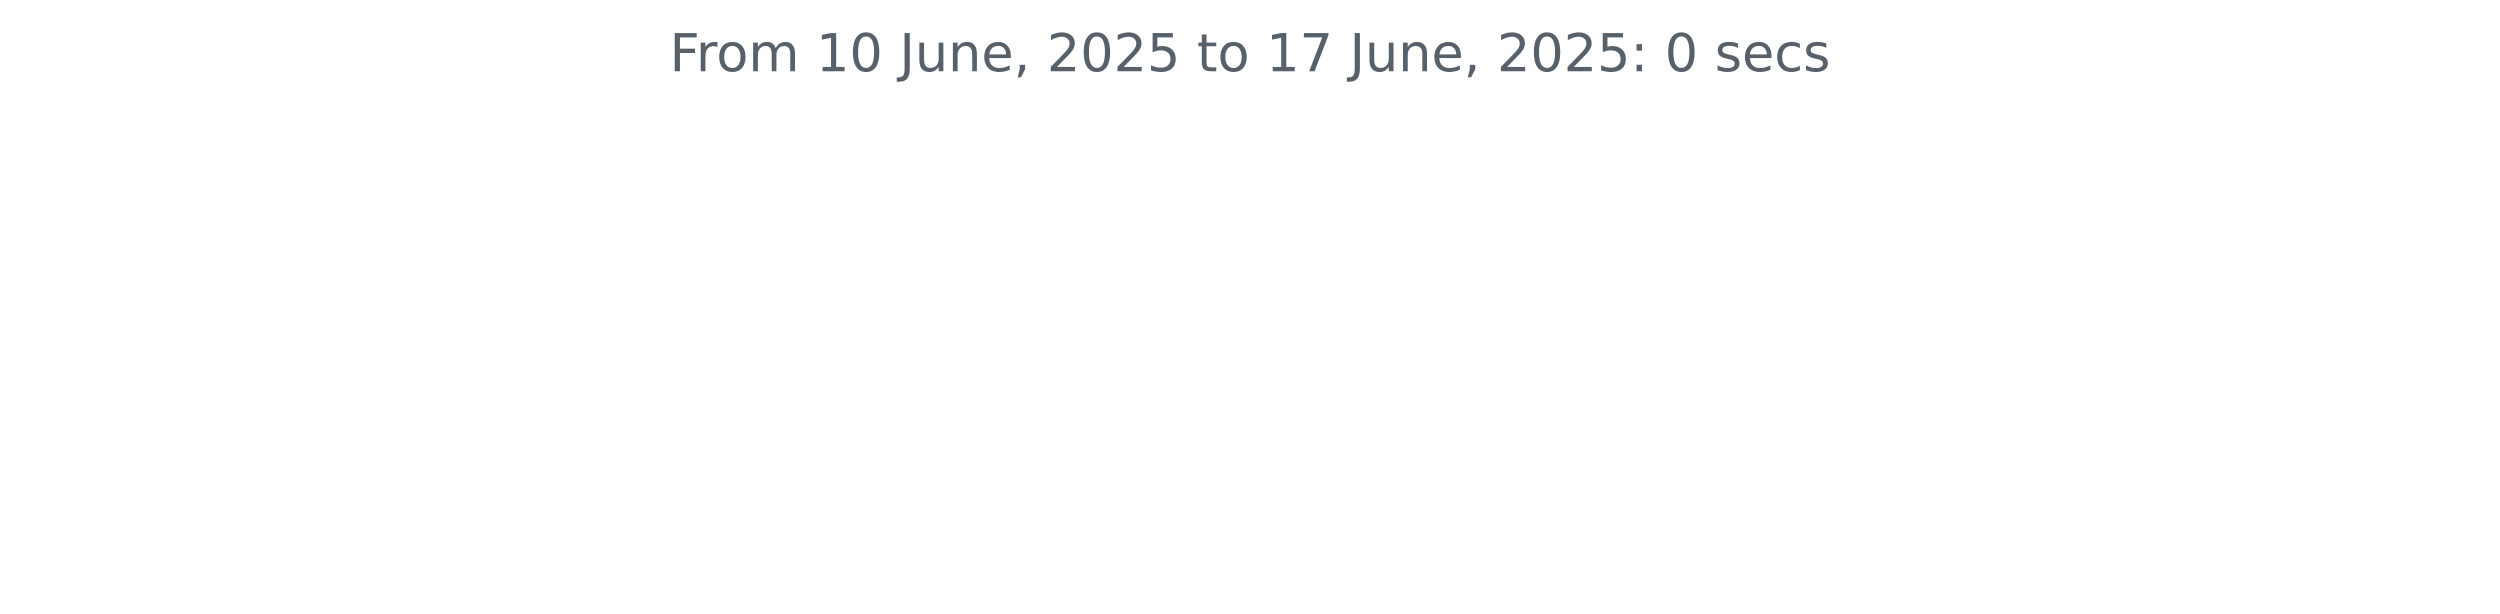
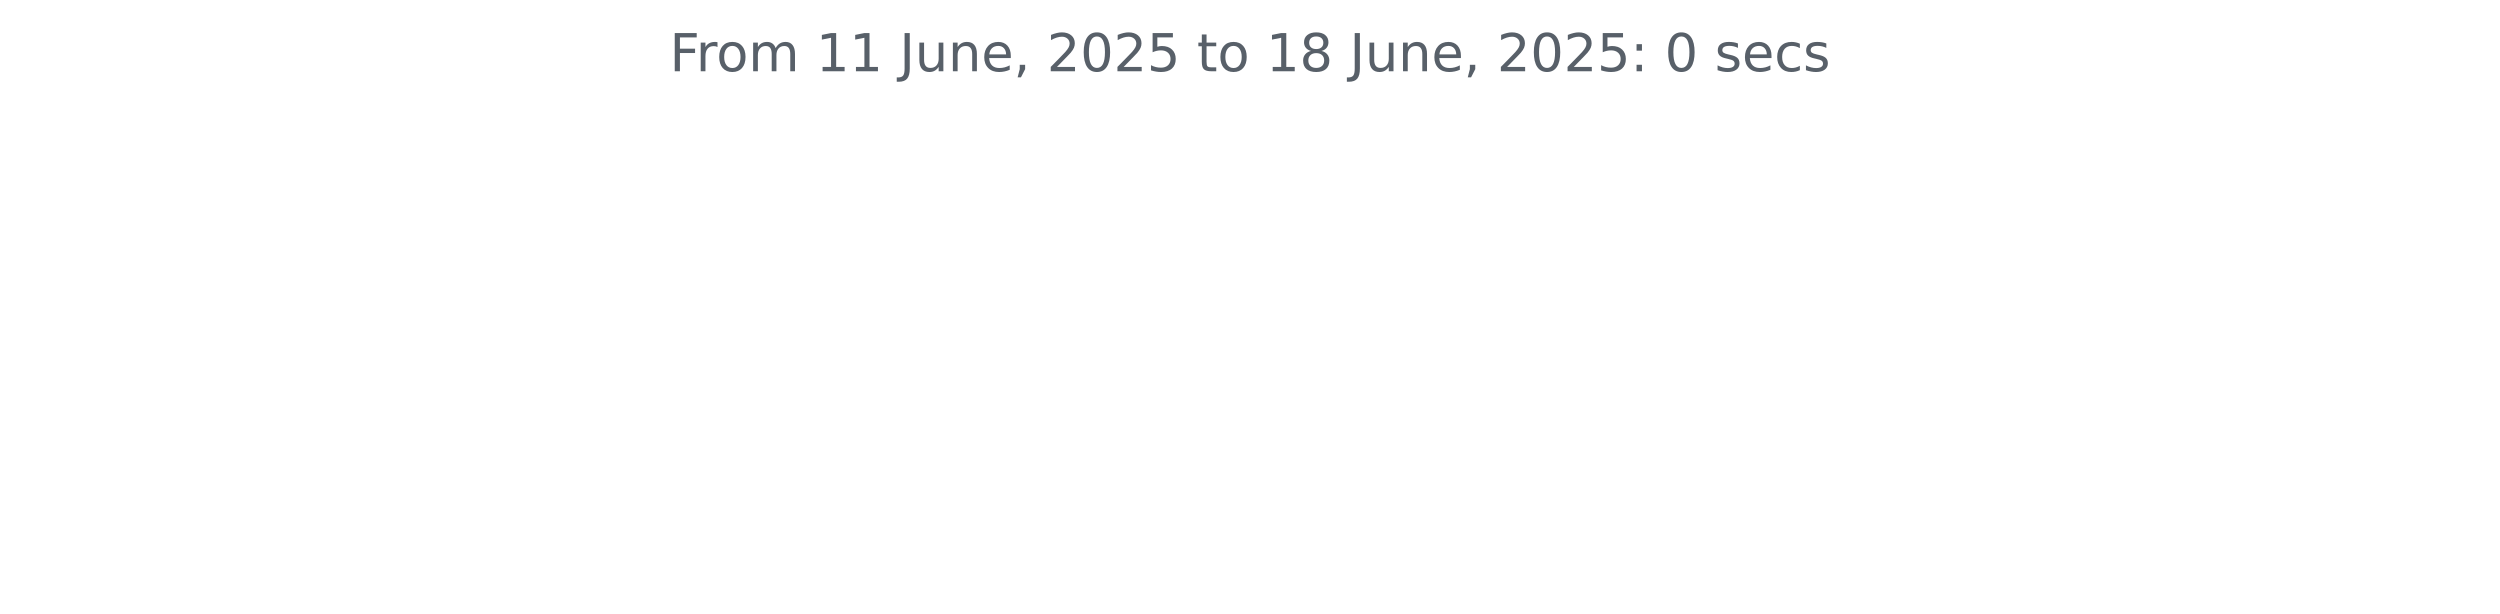
<svg xmlns="http://www.w3.org/2000/svg" xmlns:xlink="http://www.w3.org/1999/xlink" width="572.4pt" height="140.398pt" viewBox="0 0 572.4 140.398" version="1.1">
  <defs>
    <style type="text/css">*{stroke-linejoin: round; stroke-linecap: butt}</style>
  </defs>
  <g id="figure_1">
    <g id="patch_1">
      <path d="M 0 140.398  L 572.4 140.398  L 572.4 0  L 0 0  L 0 140.398  z " style="fill: none" />
    </g>
    <g id="axes_1">
      <g id="matplotlib.axis_1" />
      <g id="matplotlib.axis_2" />
      <g id="text_1">
        <g style="fill: #586069" transform="translate(153.3131 16.31812) scale(0.12 -0.12)">
          <defs>
            <path id="DejaVuSans-46" d="M 628 4666  L 3309 4666  L 3309 4134  L 1259 4134  L 1259 2759  L 3109 2759  L 3109 2228  L 1259 2228  L 1259 0  L 628 0  L 628 4666  z " transform="scale(0.015625)" />
            <path id="DejaVuSans-72" d="M 2631 2963  Q 2534 3019 2420 3045  Q 2306 3072 2169 3072  Q 1681 3072 1420 2755  Q 1159 2438 1159 1844  L 1159 0  L 581 0  L 581 3500  L 1159 3500  L 1159 2956  Q 1341 3275 1631 3429  Q 1922 3584 2338 3584  Q 2397 3584 2469 3576  Q 2541 3569 2628 3553  L 2631 2963  z " transform="scale(0.015625)" />
            <path id="DejaVuSans-6f" d="M 1959 3097  Q 1497 3097 1228 2736  Q 959 2375 959 1747  Q 959 1119 1226 758  Q 1494 397 1959 397  Q 2419 397 2687 759  Q 2956 1122 2956 1747  Q 2956 2369 2687 2733  Q 2419 3097 1959 3097  z M 1959 3584  Q 2709 3584 3137 3096  Q 3566 2609 3566 1747  Q 3566 888 3137 398  Q 2709 -91 1959 -91  Q 1206 -91 779 398  Q 353 888 353 1747  Q 353 2609 779 3096  Q 1206 3584 1959 3584  z " transform="scale(0.015625)" />
            <path id="DejaVuSans-6d" d="M 3328 2828  Q 3544 3216 3844 3400  Q 4144 3584 4550 3584  Q 5097 3584 5394 3201  Q 5691 2819 5691 2113  L 5691 0  L 5113 0  L 5113 2094  Q 5113 2597 4934 2840  Q 4756 3084 4391 3084  Q 3944 3084 3684 2787  Q 3425 2491 3425 1978  L 3425 0  L 2847 0  L 2847 2094  Q 2847 2600 2669 2842  Q 2491 3084 2119 3084  Q 1678 3084 1418 2786  Q 1159 2488 1159 1978  L 1159 0  L 581 0  L 581 3500  L 1159 3500  L 1159 2956  Q 1356 3278 1631 3431  Q 1906 3584 2284 3584  Q 2666 3584 2933 3390  Q 3200 3197 3328 2828  z " transform="scale(0.015625)" />
            <path id="DejaVuSans-20" transform="scale(0.015625)" />
            <path id="DejaVuSans-31" d="M 794 531  L 1825 531  L 1825 4091  L 703 3866  L 703 4441  L 1819 4666  L 2450 4666  L 2450 531  L 3481 531  L 3481 0  L 794 0  L 794 531  z " transform="scale(0.015625)" />
-             <path id="DejaVuSans-30" d="M 2034 4250  Q 1547 4250 1301 3770  Q 1056 3291 1056 2328  Q 1056 1369 1301 889  Q 1547 409 2034 409  Q 2525 409 2770 889  Q 3016 1369 3016 2328  Q 3016 3291 2770 3770  Q 2525 4250 2034 4250  z M 2034 4750  Q 2819 4750 3233 4129  Q 3647 3509 3647 2328  Q 3647 1150 3233 529  Q 2819 -91 2034 -91  Q 1250 -91 836 529  Q 422 1150 422 2328  Q 422 3509 836 4129  Q 1250 4750 2034 4750  z " transform="scale(0.015625)" />
            <path id="DejaVuSans-4a" d="M 628 4666  L 1259 4666  L 1259 325  Q 1259 -519 939 -900  Q 619 -1281 -91 -1281  L -331 -1281  L -331 -750  L -134 -750  Q 284 -750 456 -515  Q 628 -281 628 325  L 628 4666  z " transform="scale(0.015625)" />
            <path id="DejaVuSans-75" d="M 544 1381  L 544 3500  L 1119 3500  L 1119 1403  Q 1119 906 1312 657  Q 1506 409 1894 409  Q 2359 409 2629 706  Q 2900 1003 2900 1516  L 2900 3500  L 3475 3500  L 3475 0  L 2900 0  L 2900 538  Q 2691 219 2414 64  Q 2138 -91 1772 -91  Q 1169 -91 856 284  Q 544 659 544 1381  z M 1991 3584  L 1991 3584  z " transform="scale(0.015625)" />
            <path id="DejaVuSans-6e" d="M 3513 2113  L 3513 0  L 2938 0  L 2938 2094  Q 2938 2591 2744 2837  Q 2550 3084 2163 3084  Q 1697 3084 1428 2787  Q 1159 2491 1159 1978  L 1159 0  L 581 0  L 581 3500  L 1159 3500  L 1159 2956  Q 1366 3272 1645 3428  Q 1925 3584 2291 3584  Q 2894 3584 3203 3211  Q 3513 2838 3513 2113  z " transform="scale(0.015625)" />
            <path id="DejaVuSans-65" d="M 3597 1894  L 3597 1613  L 953 1613  Q 991 1019 1311 708  Q 1631 397 2203 397  Q 2534 397 2845 478  Q 3156 559 3463 722  L 3463 178  Q 3153 47 2828 -22  Q 2503 -91 2169 -91  Q 1331 -91 842 396  Q 353 884 353 1716  Q 353 2575 817 3079  Q 1281 3584 2069 3584  Q 2775 3584 3186 3129  Q 3597 2675 3597 1894  z M 3022 2063  Q 3016 2534 2758 2815  Q 2500 3097 2075 3097  Q 1594 3097 1305 2825  Q 1016 2553 972 2059  L 3022 2063  z " transform="scale(0.015625)" />
            <path id="DejaVuSans-2c" d="M 750 794  L 1409 794  L 1409 256  L 897 -744  L 494 -744  L 750 256  L 750 794  z " transform="scale(0.015625)" />
            <path id="DejaVuSans-32" d="M 1228 531  L 3431 531  L 3431 0  L 469 0  L 469 531  Q 828 903 1448 1529  Q 2069 2156 2228 2338  Q 2531 2678 2651 2914  Q 2772 3150 2772 3378  Q 2772 3750 2511 3984  Q 2250 4219 1831 4219  Q 1534 4219 1204 4116  Q 875 4013 500 3803  L 500 4441  Q 881 4594 1212 4672  Q 1544 4750 1819 4750  Q 2544 4750 2975 4387  Q 3406 4025 3406 3419  Q 3406 3131 3298 2873  Q 3191 2616 2906 2266  Q 2828 2175 2409 1742  Q 1991 1309 1228 531  z " transform="scale(0.015625)" />
+             <path id="DejaVuSans-30" d="M 2034 4250  Q 1547 4250 1301 3770  Q 1056 3291 1056 2328  Q 1056 1369 1301 889  Q 1547 409 2034 409  Q 2525 409 2770 889  Q 3016 1369 3016 2328  Q 3016 3291 2770 3770  Q 2525 4250 2034 4250  z M 2034 4750  Q 2819 4750 3233 4129  Q 3647 3509 3647 2328  Q 3647 1150 3233 529  Q 2819 -91 2034 -91  Q 1250 -91 836 529  Q 422 1150 422 2328  Q 422 3509 836 4129  Q 1250 4750 2034 4750  z " transform="scale(0.015625)" />
            <path id="DejaVuSans-35" d="M 691 4666  L 3169 4666  L 3169 4134  L 1269 4134  L 1269 2991  Q 1406 3038 1543 3061  Q 1681 3084 1819 3084  Q 2600 3084 3056 2656  Q 3513 2228 3513 1497  Q 3513 744 3044 326  Q 2575 -91 1722 -91  Q 1428 -91 1123 -41  Q 819 9 494 109  L 494 744  Q 775 591 1075 516  Q 1375 441 1709 441  Q 2250 441 2565 725  Q 2881 1009 2881 1497  Q 2881 1984 2565 2268  Q 2250 2553 1709 2553  Q 1456 2553 1204 2497  Q 953 2441 691 2322  L 691 4666  z " transform="scale(0.015625)" />
            <path id="DejaVuSans-74" d="M 1172 4494  L 1172 3500  L 2356 3500  L 2356 3053  L 1172 3053  L 1172 1153  Q 1172 725 1289 603  Q 1406 481 1766 481  L 2356 481  L 2356 0  L 1766 0  Q 1100 0 847 248  Q 594 497 594 1153  L 594 3053  L 172 3053  L 172 3500  L 594 3500  L 594 4494  L 1172 4494  z " transform="scale(0.015625)" />
-             <path id="DejaVuSans-37" d="M 525 4666  L 3525 4666  L 3525 4397  L 1831 0  L 1172 0  L 2766 4134  L 525 4134  L 525 4666  z " transform="scale(0.015625)" />
+             <path id="DejaVuSans-38" d="M 2034 2216  Q 1584 2216 1326 1975  Q 1069 1734 1069 1313  Q 1069 891 1326 650  Q 1584 409 2034 409  Q 2484 409 2743 651  Q 3003 894 3003 1313  Q 3003 1734 2745 1975  Q 2488 2216 2034 2216  z M 1403 2484  Q 997 2584 770 2862  Q 544 3141 544 3541  Q 544 4100 942 4425  Q 1341 4750 2034 4750  Q 2731 4750 3128 4425  Q 3525 4100 3525 3541  Q 3525 3141 3298 2862  Q 3072 2584 2669 2484  Q 3125 2378 3379 2068  Q 3634 1759 3634 1313  Q 3634 634 3220 271  Q 2806 -91 2034 -91  Q 1263 -91 848 271  Q 434 634 434 1313  Q 434 1759 690 2068  Q 947 2378 1403 2484  z M 1172 3481  Q 1172 3119 1398 2916  Q 1625 2713 2034 2713  Q 2441 2713 2670 2916  Q 2900 3119 2900 3481  Q 2900 3844 2670 4047  Q 2441 4250 2034 4250  Q 1625 4250 1398 4047  Q 1172 3844 1172 3481  z " transform="scale(0.015625)" />
            <path id="DejaVuSans-3a" d="M 750 794  L 1409 794  L 1409 0  L 750 0  L 750 794  z M 750 3309  L 1409 3309  L 1409 2516  L 750 2516  L 750 3309  z " transform="scale(0.015625)" />
            <path id="DejaVuSans-73" d="M 2834 3397  L 2834 2853  Q 2591 2978 2328 3040  Q 2066 3103 1784 3103  Q 1356 3103 1142 2972  Q 928 2841 928 2578  Q 928 2378 1081 2264  Q 1234 2150 1697 2047  L 1894 2003  Q 2506 1872 2764 1633  Q 3022 1394 3022 966  Q 3022 478 2636 193  Q 2250 -91 1575 -91  Q 1294 -91 989 -36  Q 684 19 347 128  L 347 722  Q 666 556 975 473  Q 1284 391 1588 391  Q 1994 391 2212 530  Q 2431 669 2431 922  Q 2431 1156 2273 1281  Q 2116 1406 1581 1522  L 1381 1569  Q 847 1681 609 1914  Q 372 2147 372 2553  Q 372 3047 722 3315  Q 1072 3584 1716 3584  Q 2034 3584 2315 3537  Q 2597 3491 2834 3397  z " transform="scale(0.015625)" />
            <path id="DejaVuSans-63" d="M 3122 3366  L 3122 2828  Q 2878 2963 2633 3030  Q 2388 3097 2138 3097  Q 1578 3097 1268 2742  Q 959 2388 959 1747  Q 959 1106 1268 751  Q 1578 397 2138 397  Q 2388 397 2633 464  Q 2878 531 3122 666  L 3122 134  Q 2881 22 2623 -34  Q 2366 -91 2075 -91  Q 1284 -91 818 406  Q 353 903 353 1747  Q 353 2603 823 3093  Q 1294 3584 2113 3584  Q 2378 3584 2631 3529  Q 2884 3475 3122 3366  z " transform="scale(0.015625)" />
          </defs>
          <use xlink:href="#DejaVuSans-46" />
          <use xlink:href="#DejaVuSans-72" x="50.27" />
          <use xlink:href="#DejaVuSans-6f" x="89.133" />
          <use xlink:href="#DejaVuSans-6d" x="150.314" />
          <use xlink:href="#DejaVuSans-20" x="247.727" />
          <use xlink:href="#DejaVuSans-31" x="279.514" />
-           <use xlink:href="#DejaVuSans-30" x="343.137" />
+           <use xlink:href="#DejaVuSans-31" x="343.137" />
          <use xlink:href="#DejaVuSans-20" x="406.76" />
          <use xlink:href="#DejaVuSans-4a" x="438.547" />
          <use xlink:href="#DejaVuSans-75" x="468.039" />
          <use xlink:href="#DejaVuSans-6e" x="531.418" />
          <use xlink:href="#DejaVuSans-65" x="594.797" />
          <use xlink:href="#DejaVuSans-2c" x="656.32" />
          <use xlink:href="#DejaVuSans-20" x="688.107" />
          <use xlink:href="#DejaVuSans-32" x="719.895" />
          <use xlink:href="#DejaVuSans-30" x="783.518" />
          <use xlink:href="#DejaVuSans-32" x="847.141" />
          <use xlink:href="#DejaVuSans-35" x="910.764" />
          <use xlink:href="#DejaVuSans-20" x="974.387" />
          <use xlink:href="#DejaVuSans-74" x="1006.174" />
          <use xlink:href="#DejaVuSans-6f" x="1045.383" />
          <use xlink:href="#DejaVuSans-20" x="1106.564" />
          <use xlink:href="#DejaVuSans-31" x="1138.352" />
-           <use xlink:href="#DejaVuSans-37" x="1201.975" />
+           <use xlink:href="#DejaVuSans-38" x="1201.975" />
          <use xlink:href="#DejaVuSans-20" x="1265.598" />
          <use xlink:href="#DejaVuSans-4a" x="1297.385" />
          <use xlink:href="#DejaVuSans-75" x="1326.877" />
          <use xlink:href="#DejaVuSans-6e" x="1390.256" />
          <use xlink:href="#DejaVuSans-65" x="1453.635" />
          <use xlink:href="#DejaVuSans-2c" x="1515.158" />
          <use xlink:href="#DejaVuSans-20" x="1546.945" />
          <use xlink:href="#DejaVuSans-32" x="1578.732" />
          <use xlink:href="#DejaVuSans-30" x="1642.355" />
          <use xlink:href="#DejaVuSans-32" x="1705.979" />
          <use xlink:href="#DejaVuSans-35" x="1769.602" />
          <use xlink:href="#DejaVuSans-3a" x="1833.225" />
          <use xlink:href="#DejaVuSans-20" x="1866.916" />
          <use xlink:href="#DejaVuSans-30" x="1898.703" />
          <use xlink:href="#DejaVuSans-20" x="1962.326" />
          <use xlink:href="#DejaVuSans-73" x="1994.113" />
          <use xlink:href="#DejaVuSans-65" x="2046.213" />
          <use xlink:href="#DejaVuSans-63" x="2107.736" />
          <use xlink:href="#DejaVuSans-73" x="2162.717" />
        </g>
      </g>
    </g>
  </g>
</svg>
